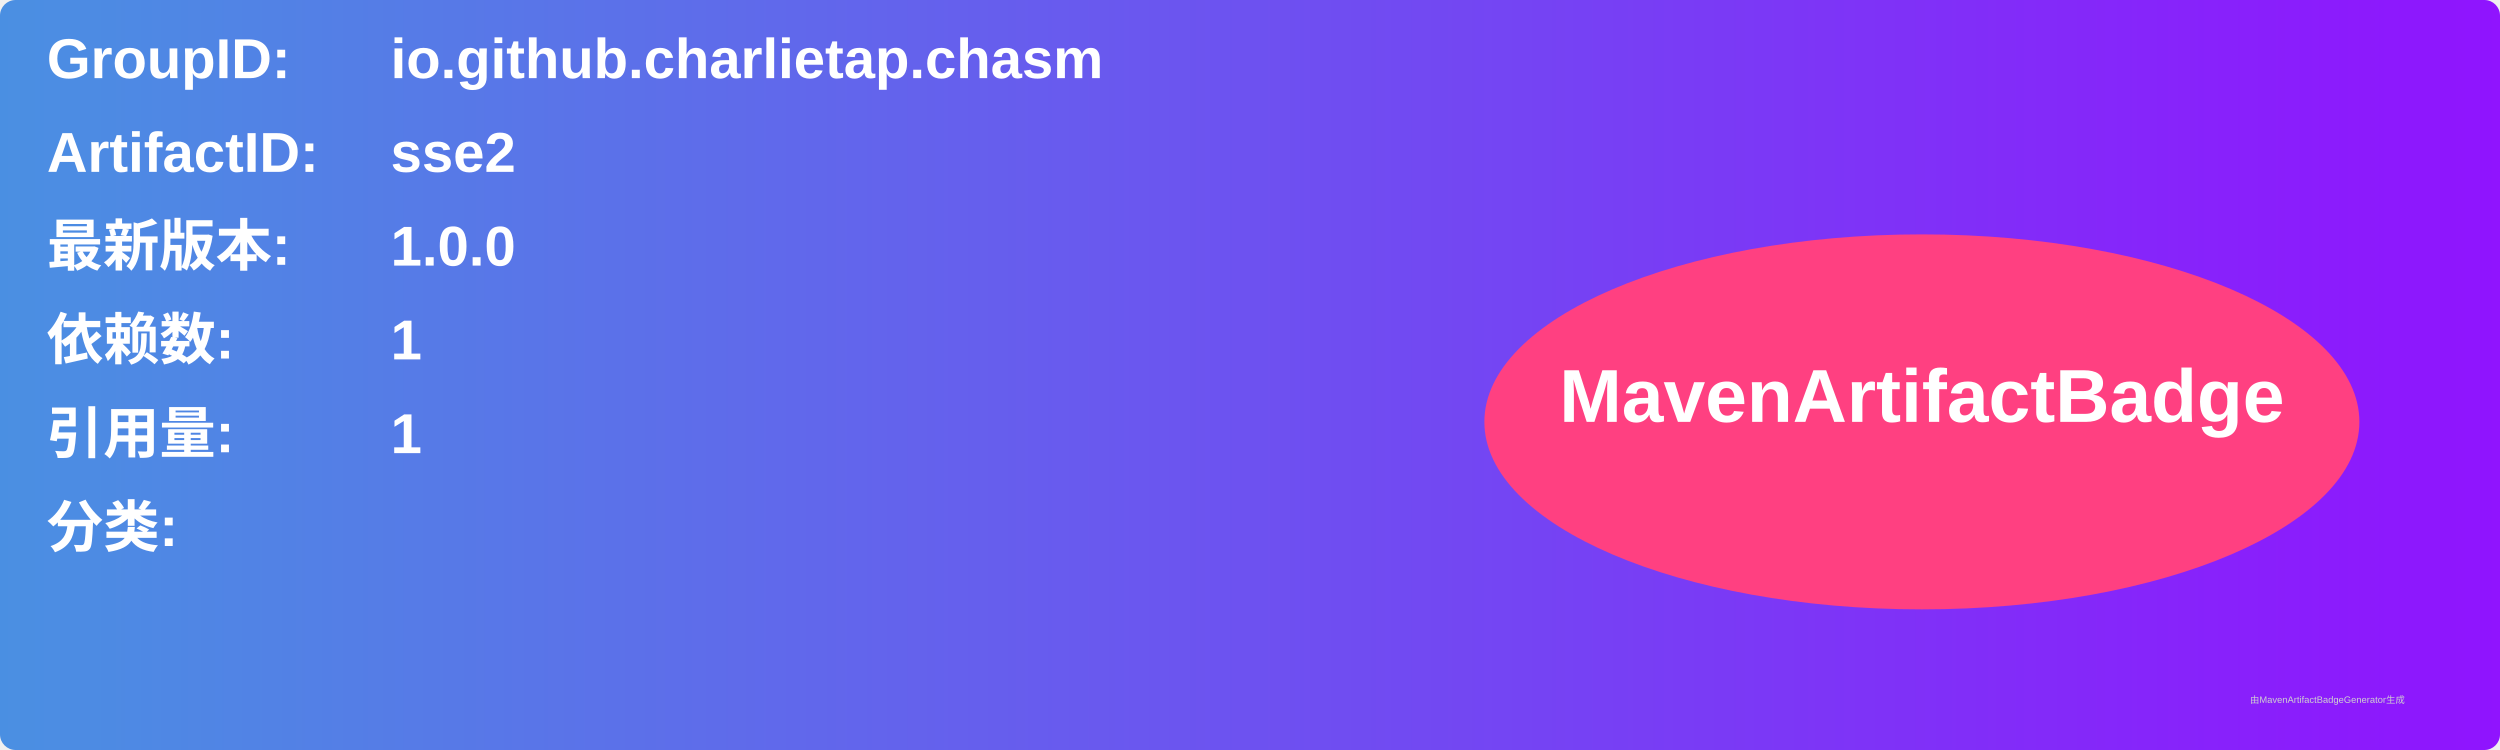
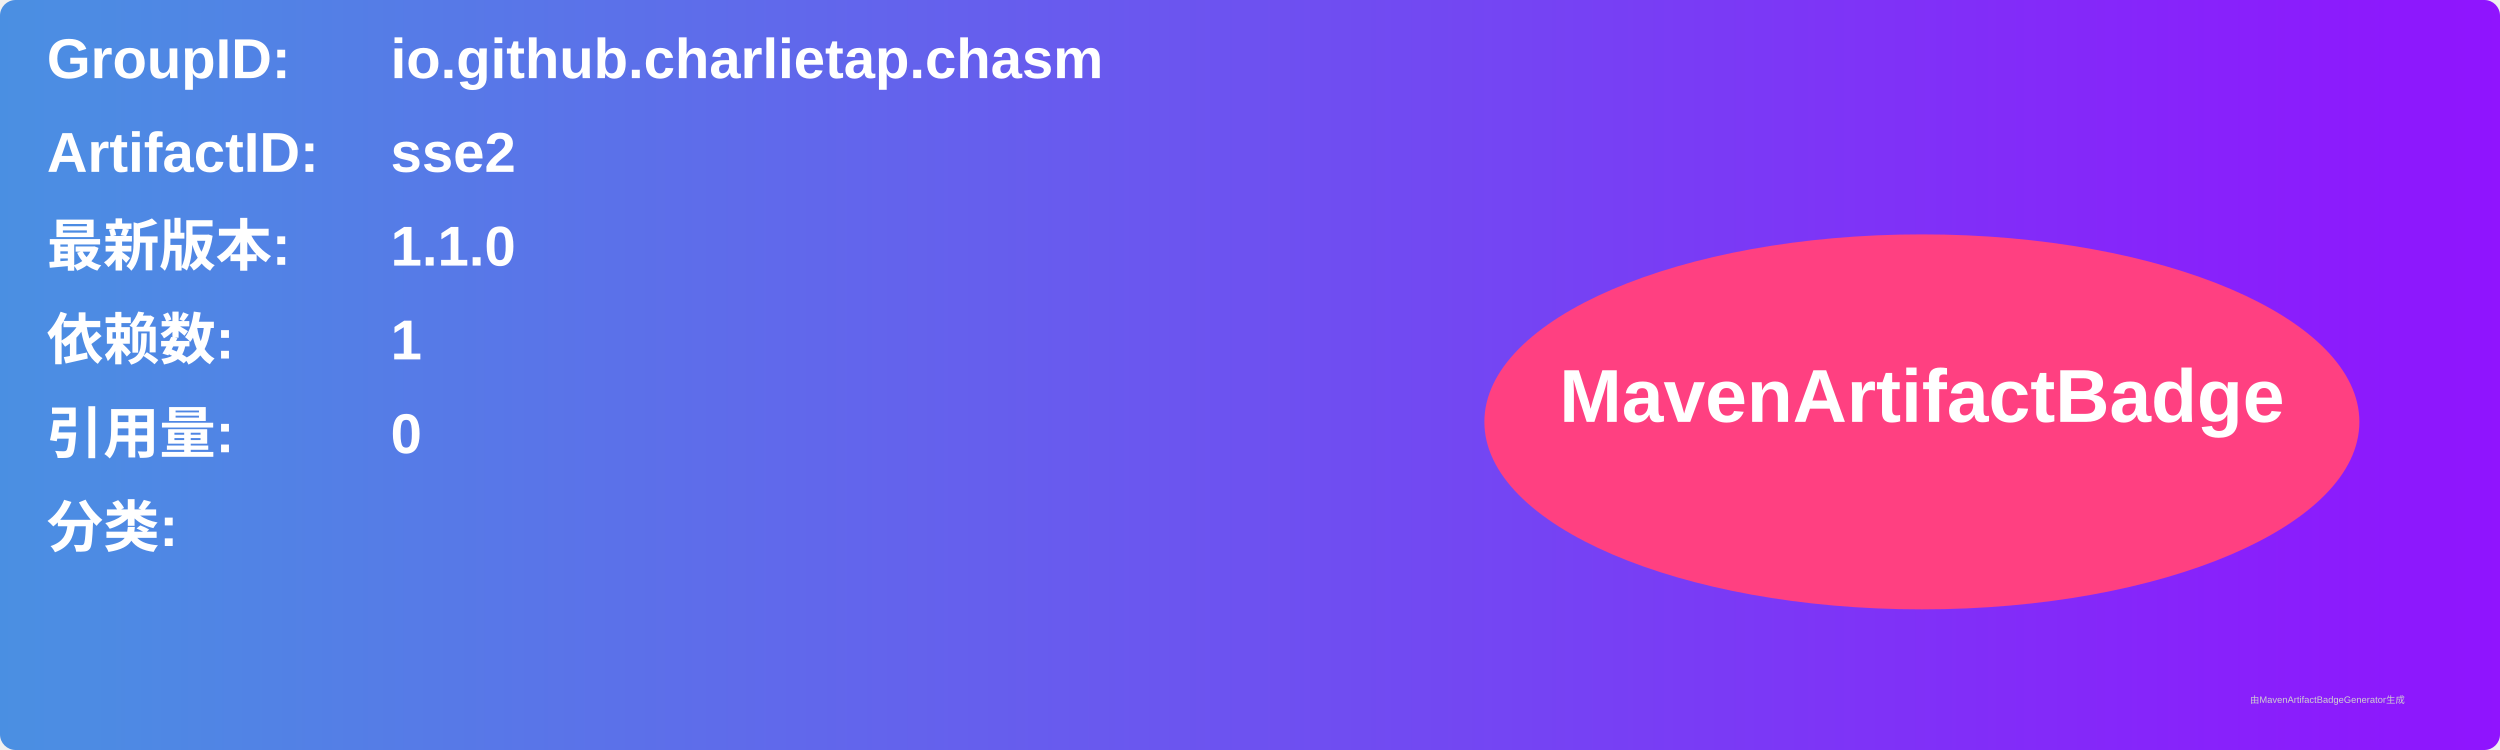
<svg xmlns="http://www.w3.org/2000/svg" width="800" height="240" viewBox="0 0 800 240">
  <linearGradient id="grad" x1="0%" y1="0%" x2="100%" y2="0%">
    <stop offset="0%" stop-color="#4a90e2" />
    <stop offset="100%" stop-color="#9013fe" />
  </linearGradient>
  <rect width="100%" height="100%" rx="5" ry="5" fill="url(#grad)" />
  <g transform="translate(15, 15)">
    <text x="0" y="10" font-family="Arial" font-size="18" fill="white" font-weight="bold" width="260">GroupID:</text>
    <text x="110" y="10" font-family="Arial" font-size="18" fill="white" font-weight="bold" width="460">io.github.charlietap.chasm</text>
    <text x="0" y="40" font-family="Arial" font-size="18" fill="white" font-weight="bold" width="260">ArtifactID:</text>
    <text x="110" y="40" font-family="Arial" font-size="18" fill="white" font-weight="bold" width="460">sse2</text>
    <text x="0" y="70" font-family="Arial" font-size="18" fill="white" font-weight="bold">最新版本:</text>
    <text x="110" y="70" font-family="Arial" font-size="18" fill="white" font-weight="bold">
-       <tspan font-weight="bold">1.0.0</tspan>
+       <tspan font-weight="bold">1.1.0</tspan>
    </text>
    <text x="0" y="100" font-family="Arial" font-size="18" fill="white" font-weight="bold">依赖数: </text>
    <text x="110" y="100" font-family="Arial" font-size="18" fill="white">
      <tspan font-weight="bold">1</tspan>
    </text>
    <text x="0" y="130" font-family="Arial" font-size="18" fill="white" font-weight="bold">引用量: </text>
    <text x="110" y="130" font-family="Arial" font-size="18" fill="white">
-       <tspan font-weight="bold">1</tspan>
+       <tspan font-weight="bold">0</tspan>
    </text>
    <text x="0" y="160" font-family="Arial" font-size="18" fill="white" font-weight="bold">分类:</text>
    <text x="10" y="190" font-family="Arial" font-size="10" fill="white">
      <tspan font-weight="bold" />
    </text>
    <ellipse cx="600" cy="120" rx="140" ry="60" fill="#ff4081" />
    <text x="600" y="120" text-anchor="middle" font-family="Arial" font-size="24" fill="white" font-weight="bold">MavenArtifactBadge</text>
  </g>
  <text x="720" y="225" font-family="Arial" font-size="3" fill="#d0d0d0">由MavenArtifactBadgeGenerator生成</text>
</svg>
